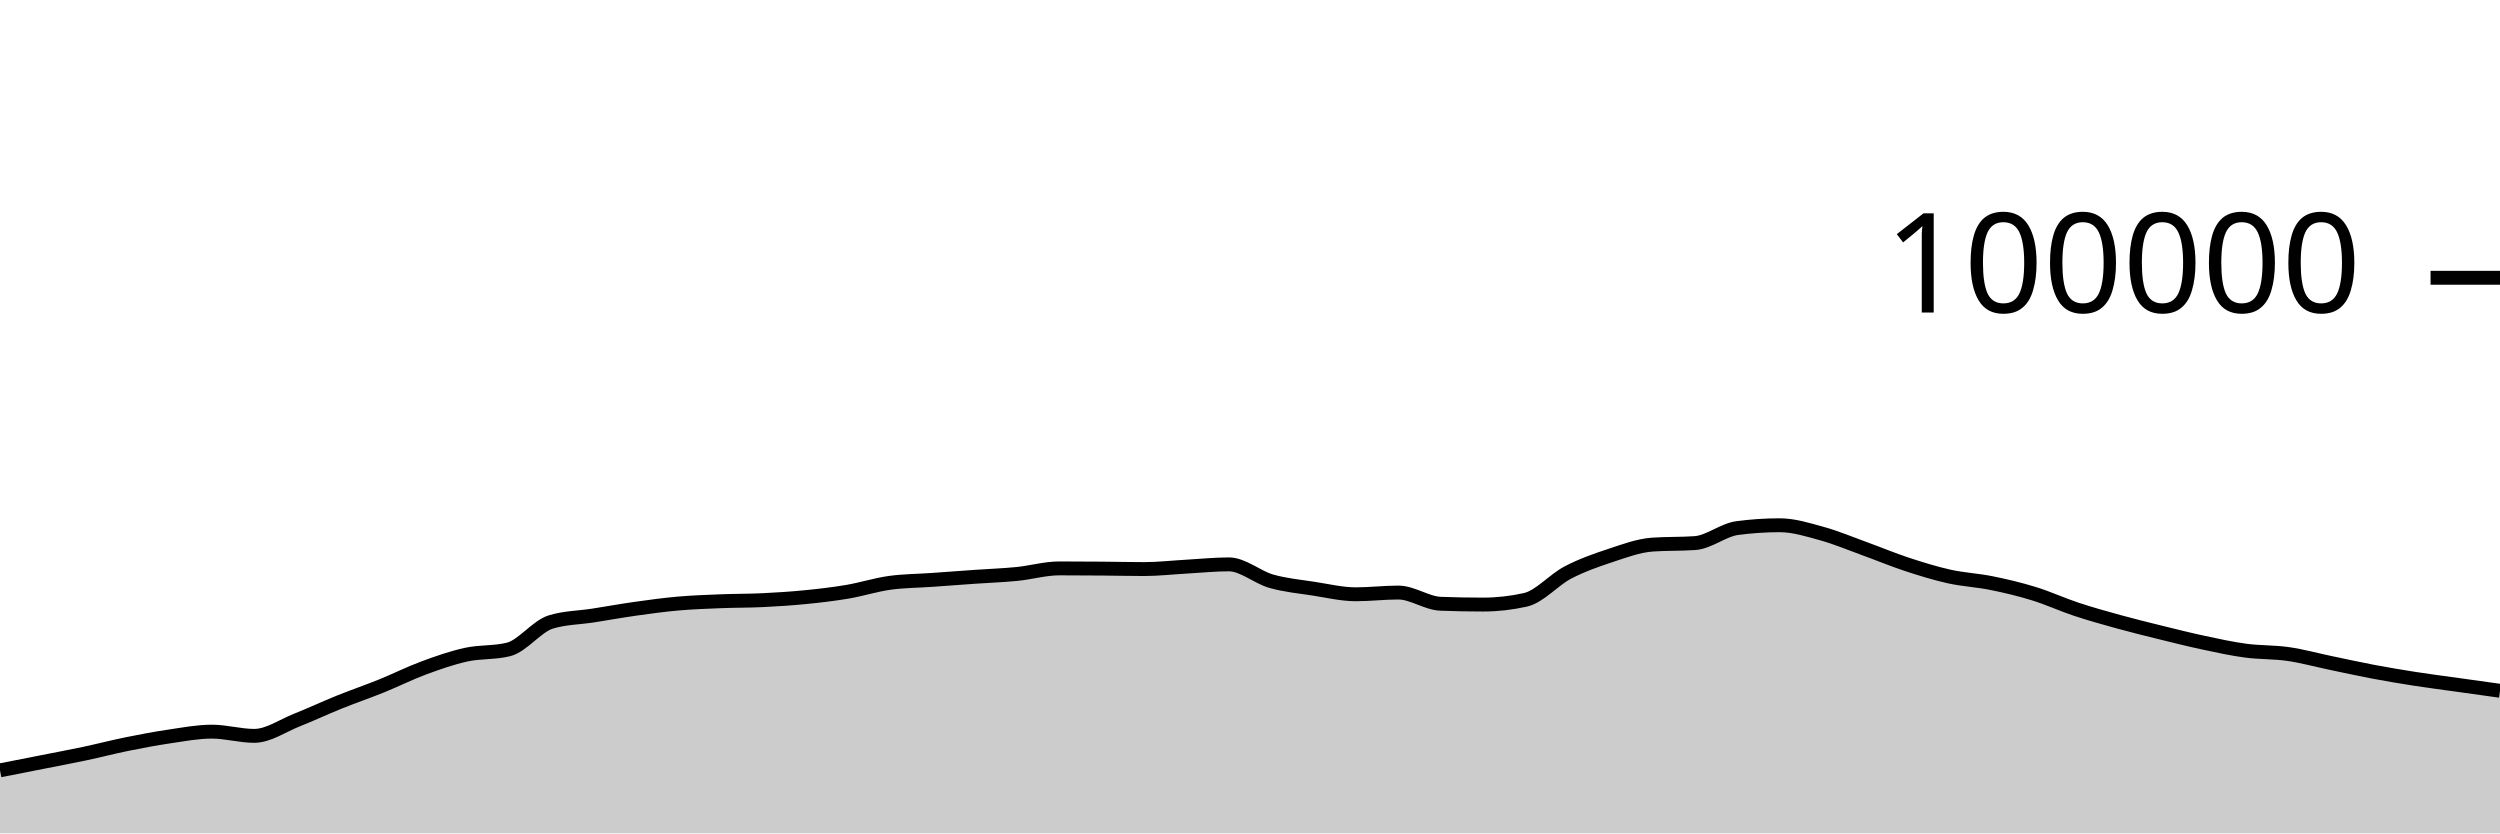
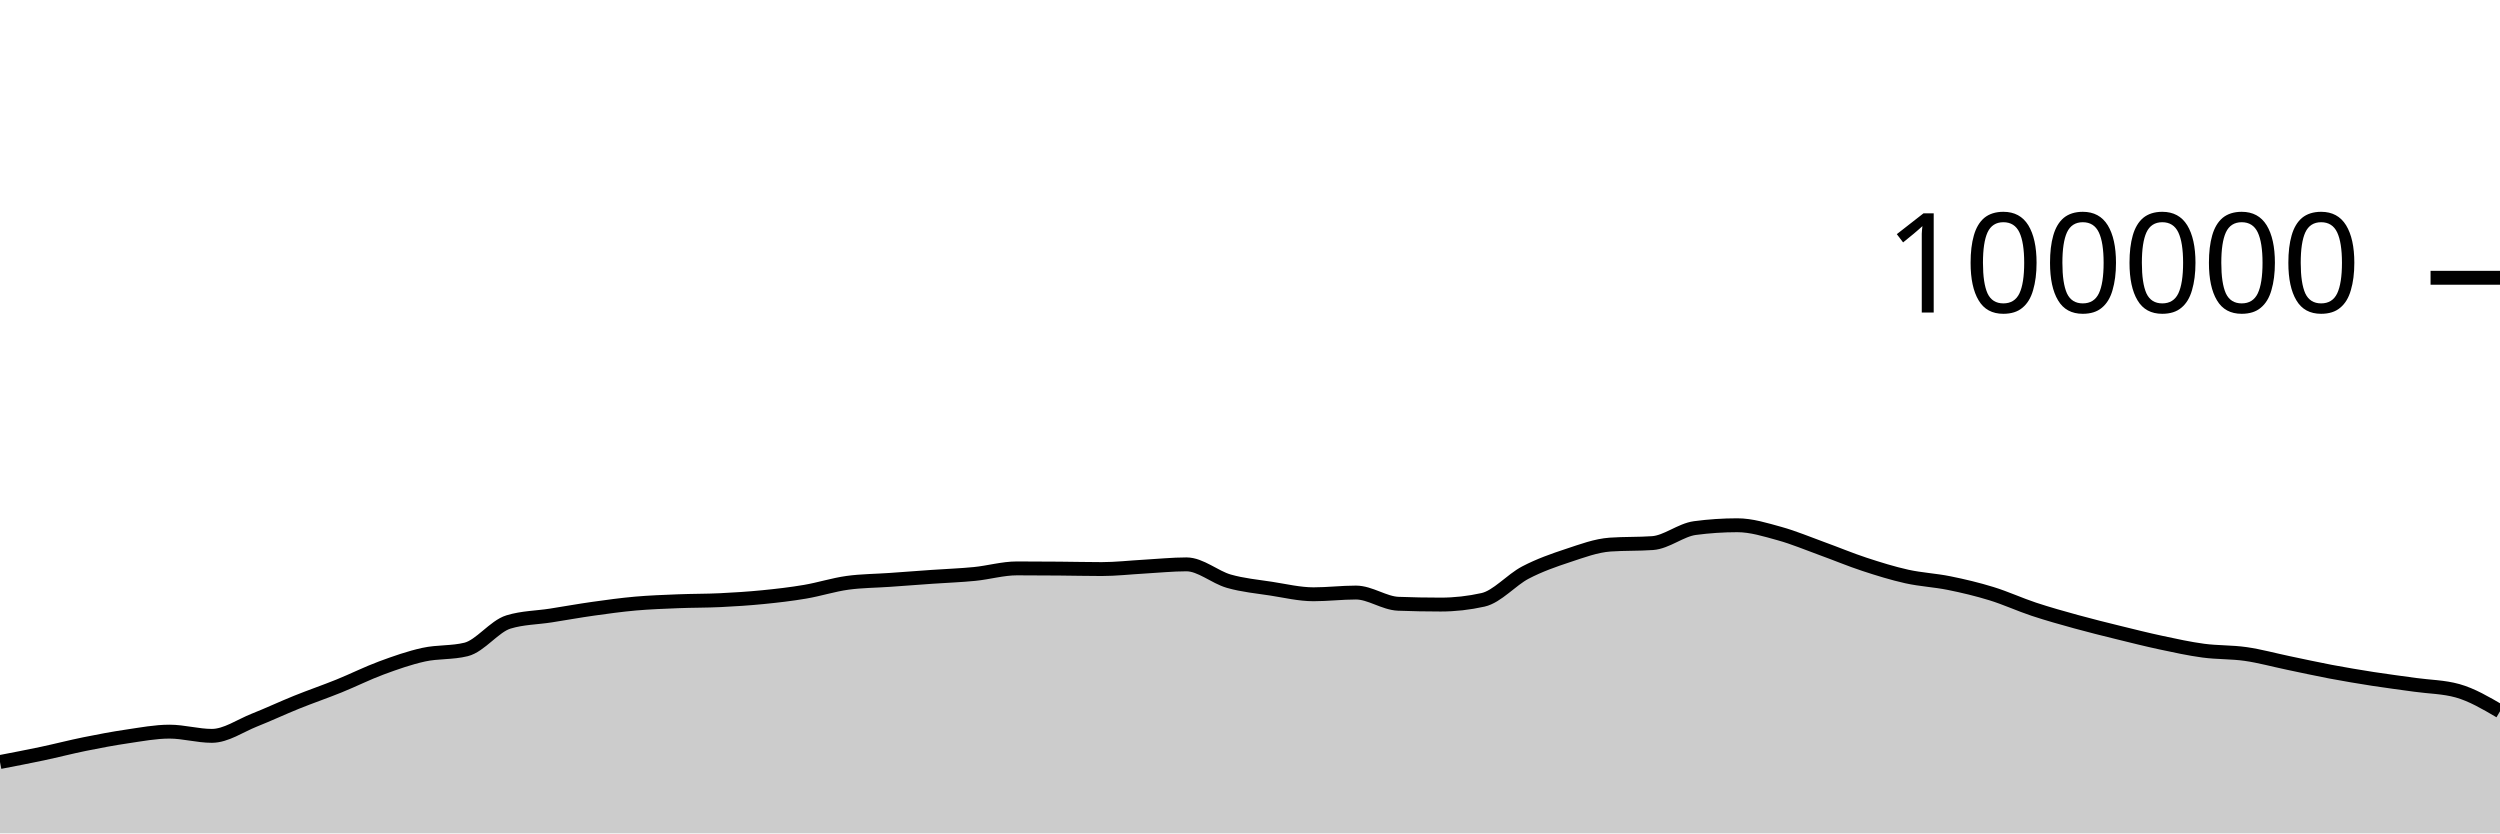
<svg xmlns="http://www.w3.org/2000/svg" viewBox="0 0 180 60">
  <g transform="translate(0,20)">
-     <path class="area" fill="rgba(0, 0, 0, 0.2)" d="M0,35.466C1.017,35.266,2.034,35.066,3.051,34.865C4.068,34.664,5.085,34.474,6.102,34.259C7.119,34.043,8.136,33.778,9.153,33.572C10.169,33.366,11.186,33.173,12.203,33.024C13.22,32.875,14.237,32.678,15.254,32.678C16.271,32.678,17.288,32.982,18.305,32.982C19.322,32.982,20.339,32.256,21.356,31.852C22.373,31.449,23.39,30.97,24.407,30.56C25.424,30.15,26.441,29.803,27.458,29.392C28.475,28.981,29.492,28.469,30.508,28.093C31.525,27.717,32.542,27.359,33.559,27.136C34.576,26.914,35.593,27.011,36.61,26.76C37.627,26.508,38.644,25.092,39.661,24.782C40.678,24.471,41.695,24.475,42.712,24.316C43.729,24.157,44.746,23.972,45.763,23.829C46.78,23.686,47.797,23.546,48.814,23.456C49.831,23.367,50.847,23.331,51.864,23.29C52.881,23.249,53.898,23.26,54.915,23.211C55.932,23.162,56.949,23.097,57.966,22.996C58.983,22.896,60,22.779,61.017,22.606C62.034,22.434,63.051,22.104,64.068,21.963C65.085,21.823,66.102,21.824,67.119,21.752C68.136,21.68,69.153,21.602,70.169,21.531C71.186,21.46,72.203,21.426,73.22,21.325C74.237,21.224,75.254,20.924,76.271,20.924C77.288,20.924,78.305,20.931,79.322,20.939C80.339,20.947,81.356,20.973,82.373,20.973C83.39,20.973,84.407,20.855,85.424,20.798C86.441,20.742,87.458,20.634,88.475,20.634C89.492,20.634,90.508,21.554,91.525,21.846C92.542,22.137,93.559,22.226,94.576,22.384C95.593,22.541,96.61,22.788,97.627,22.788C98.644,22.788,99.661,22.663,100.678,22.663C101.695,22.663,102.712,23.432,103.729,23.471C104.746,23.51,105.763,23.529,106.78,23.529C107.797,23.529,108.814,23.415,109.831,23.188C110.847,22.96,111.864,21.755,112.881,21.224C113.898,20.693,114.915,20.338,115.932,20.002C116.949,19.666,117.966,19.282,118.983,19.21C120,19.139,121.017,19.175,122.034,19.103C123.051,19.031,124.068,18.156,125.085,18.021C126.102,17.886,127.119,17.818,128.136,17.818C129.153,17.818,130.169,18.141,131.186,18.421C132.203,18.702,133.22,19.133,134.237,19.501C135.254,19.869,136.271,20.296,137.288,20.63C138.305,20.964,139.322,21.281,140.339,21.507C141.356,21.732,142.373,21.777,143.39,21.984C144.407,22.19,145.424,22.431,146.441,22.745C147.458,23.058,148.475,23.529,149.492,23.866C150.508,24.202,151.525,24.486,152.542,24.766C153.559,25.046,154.576,25.297,155.593,25.548C156.61,25.798,157.627,26.054,158.644,26.271C159.661,26.488,160.678,26.712,161.695,26.848C162.712,26.984,163.729,26.942,164.746,27.089C165.763,27.236,166.78,27.518,167.797,27.73C168.814,27.941,169.831,28.168,170.847,28.36C171.864,28.552,172.881,28.722,173.898,28.881C174.915,29.039,175.932,29.168,176.949,29.31C177.966,29.453,178.983,29.595,180,29.737L180,40C178.983,40,177.966,40,176.949,40C175.932,40,174.915,40,173.898,40C172.881,40,171.864,40,170.847,40C169.831,40,168.814,40,167.797,40C166.78,40,165.763,40,164.746,40C163.729,40,162.712,40,161.695,40C160.678,40,159.661,40,158.644,40C157.627,40,156.61,40,155.593,40C154.576,40,153.559,40,152.542,40C151.525,40,150.508,40,149.492,40C148.475,40,147.458,40,146.441,40C145.424,40,144.407,40,143.39,40C142.373,40,141.356,40,140.339,40C139.322,40,138.305,40,137.288,40C136.271,40,135.254,40,134.237,40C133.22,40,132.203,40,131.186,40C130.169,40,129.153,40,128.136,40C127.119,40,126.102,40,125.085,40C124.068,40,123.051,40,122.034,40C121.017,40,120,40,118.983,40C117.966,40,116.949,40,115.932,40C114.915,40,113.898,40,112.881,40C111.864,40,110.847,40,109.831,40C108.814,40,107.797,40,106.78,40C105.763,40,104.746,40,103.729,40C102.712,40,101.695,40,100.678,40C99.661,40,98.644,40,97.627,40C96.61,40,95.593,40,94.576,40C93.559,40,92.542,40,91.525,40C90.508,40,89.492,40,88.475,40C87.458,40,86.441,40,85.424,40C84.407,40,83.39,40,82.373,40C81.356,40,80.339,40,79.322,40C78.305,40,77.288,40,76.271,40C75.254,40,74.237,40,73.22,40C72.203,40,71.186,40,70.169,40C69.153,40,68.136,40,67.119,40C66.102,40,65.085,40,64.068,40C63.051,40,62.034,40,61.017,40C60,40,58.983,40,57.966,40C56.949,40,55.932,40,54.915,40C53.898,40,52.881,40,51.864,40C50.847,40,49.831,40,48.814,40C47.797,40,46.78,40,45.763,40C44.746,40,43.729,40,42.712,40C41.695,40,40.678,40,39.661,40C38.644,40,37.627,40,36.61,40C35.593,40,34.576,40,33.559,40C32.542,40,31.525,40,30.508,40C29.492,40,28.475,40,27.458,40C26.441,40,25.424,40,24.407,40C23.39,40,22.373,40,21.356,40C20.339,40,19.322,40,18.305,40C17.288,40,16.271,40,15.254,40C14.237,40,13.22,40,12.203,40C11.186,40,10.169,40,9.153,40C8.136,40,7.119,40,6.102,40C5.085,40,4.068,40,3.051,40C2.034,40,1.017,40,0,40Z" />
-     <path class="line" stroke="black" fill="none" d="M0,35.466C1.017,35.266,2.034,35.066,3.051,34.865C4.068,34.664,5.085,34.474,6.102,34.259C7.119,34.043,8.136,33.778,9.153,33.572C10.169,33.366,11.186,33.173,12.203,33.024C13.22,32.875,14.237,32.678,15.254,32.678C16.271,32.678,17.288,32.982,18.305,32.982C19.322,32.982,20.339,32.256,21.356,31.852C22.373,31.449,23.39,30.97,24.407,30.56C25.424,30.15,26.441,29.803,27.458,29.392C28.475,28.981,29.492,28.469,30.508,28.093C31.525,27.717,32.542,27.359,33.559,27.136C34.576,26.914,35.593,27.011,36.61,26.76C37.627,26.508,38.644,25.092,39.661,24.782C40.678,24.471,41.695,24.475,42.712,24.316C43.729,24.157,44.746,23.972,45.763,23.829C46.78,23.686,47.797,23.546,48.814,23.456C49.831,23.367,50.847,23.331,51.864,23.29C52.881,23.249,53.898,23.26,54.915,23.211C55.932,23.162,56.949,23.097,57.966,22.996C58.983,22.896,60,22.779,61.017,22.606C62.034,22.434,63.051,22.104,64.068,21.963C65.085,21.823,66.102,21.824,67.119,21.752C68.136,21.68,69.153,21.602,70.169,21.531C71.186,21.46,72.203,21.426,73.22,21.325C74.237,21.224,75.254,20.924,76.271,20.924C77.288,20.924,78.305,20.931,79.322,20.939C80.339,20.947,81.356,20.973,82.373,20.973C83.39,20.973,84.407,20.855,85.424,20.798C86.441,20.742,87.458,20.634,88.475,20.634C89.492,20.634,90.508,21.554,91.525,21.846C92.542,22.137,93.559,22.226,94.576,22.384C95.593,22.541,96.61,22.788,97.627,22.788C98.644,22.788,99.661,22.663,100.678,22.663C101.695,22.663,102.712,23.432,103.729,23.471C104.746,23.51,105.763,23.529,106.78,23.529C107.797,23.529,108.814,23.415,109.831,23.188C110.847,22.96,111.864,21.755,112.881,21.224C113.898,20.693,114.915,20.338,115.932,20.002C116.949,19.666,117.966,19.282,118.983,19.21C120,19.139,121.017,19.175,122.034,19.103C123.051,19.031,124.068,18.156,125.085,18.021C126.102,17.886,127.119,17.818,128.136,17.818C129.153,17.818,130.169,18.141,131.186,18.421C132.203,18.702,133.22,19.133,134.237,19.501C135.254,19.869,136.271,20.296,137.288,20.63C138.305,20.964,139.322,21.281,140.339,21.507C141.356,21.732,142.373,21.777,143.39,21.984C144.407,22.19,145.424,22.431,146.441,22.745C147.458,23.058,148.475,23.529,149.492,23.866C150.508,24.202,151.525,24.486,152.542,24.766C153.559,25.046,154.576,25.297,155.593,25.548C156.61,25.798,157.627,26.054,158.644,26.271C159.661,26.488,160.678,26.712,161.695,26.848C162.712,26.984,163.729,26.942,164.746,27.089C165.763,27.236,166.78,27.518,167.797,27.73C168.814,27.941,169.831,28.168,170.847,28.36C171.864,28.552,172.881,28.722,173.898,28.881C174.915,29.039,175.932,29.168,176.949,29.31C177.966,29.453,178.983,29.595,180,29.737" />
+     <path class="area" fill="rgba(0, 0, 0, 0.2)" d="M0,34.865C1.017,34.67,2.034,34.474,3.051,34.259C4.068,34.043,5.085,33.778,6.102,33.572C7.119,33.366,8.136,33.173,9.153,33.024C10.169,32.875,11.186,32.678,12.203,32.678C13.22,32.678,14.237,32.982,15.254,32.982C16.271,32.982,17.288,32.256,18.305,31.852C19.322,31.449,20.339,30.97,21.356,30.56C22.373,30.15,23.39,29.803,24.407,29.392C25.424,28.981,26.441,28.469,27.458,28.093C28.475,27.717,29.492,27.359,30.508,27.136C31.525,26.914,32.542,27.011,33.559,26.76C34.576,26.508,35.593,25.092,36.61,24.782C37.627,24.471,38.644,24.475,39.661,24.316C40.678,24.157,41.695,23.972,42.712,23.829C43.729,23.686,44.746,23.546,45.763,23.456C46.78,23.367,47.797,23.331,48.814,23.29C49.831,23.249,50.847,23.26,51.864,23.211C52.881,23.162,53.898,23.097,54.915,22.996C55.932,22.896,56.949,22.779,57.966,22.606C58.983,22.434,60,22.104,61.017,21.963C62.034,21.823,63.051,21.824,64.068,21.752C65.085,21.68,66.102,21.602,67.119,21.531C68.136,21.46,69.153,21.426,70.169,21.325C71.186,21.224,72.203,20.924,73.22,20.924C74.237,20.924,75.254,20.931,76.271,20.939C77.288,20.947,78.305,20.973,79.322,20.973C80.339,20.973,81.356,20.855,82.373,20.798C83.39,20.742,84.407,20.634,85.424,20.634C86.441,20.634,87.458,21.554,88.475,21.846C89.492,22.137,90.508,22.226,91.525,22.384C92.542,22.541,93.559,22.788,94.576,22.788C95.593,22.788,96.61,22.663,97.627,22.663C98.644,22.663,99.661,23.432,100.678,23.471C101.695,23.51,102.712,23.529,103.729,23.529C104.746,23.529,105.763,23.415,106.78,23.188C107.797,22.96,108.814,21.755,109.831,21.224C110.847,20.693,111.864,20.338,112.881,20.002C113.898,19.666,114.915,19.282,115.932,19.21C116.949,19.139,117.966,19.175,118.983,19.103C120,19.031,121.017,18.156,122.034,18.021C123.051,17.886,124.068,17.818,125.085,17.818C126.102,17.818,127.119,18.141,128.136,18.421C129.153,18.702,130.169,19.133,131.186,19.501C132.203,19.869,133.22,20.296,134.237,20.63C135.254,20.964,136.271,21.281,137.288,21.507C138.305,21.732,139.322,21.777,140.339,21.984C141.356,22.19,142.373,22.431,143.39,22.745C144.407,23.058,145.424,23.529,146.441,23.866C147.458,24.202,148.475,24.486,149.492,24.766C150.508,25.046,151.525,25.297,152.542,25.548C153.559,25.798,154.576,26.054,155.593,26.271C156.61,26.488,157.627,26.712,158.644,26.848C159.661,26.984,160.678,26.942,161.695,27.089C162.712,27.236,163.729,27.518,164.746,27.73C165.763,27.941,166.78,28.168,167.797,28.36C168.814,28.552,169.831,28.722,170.847,28.881C171.864,29.039,172.881,29.168,173.898,29.31C174.915,29.453,175.932,29.453,176.949,29.737C177.966,30.022,178.983,30.617,180,31.213L180,40C178.983,40,177.966,40,176.949,40C175.932,40,174.915,40,173.898,40C172.881,40,171.864,40,170.847,40C169.831,40,168.814,40,167.797,40C166.78,40,165.763,40,164.746,40C163.729,40,162.712,40,161.695,40C160.678,40,159.661,40,158.644,40C157.627,40,156.61,40,155.593,40C154.576,40,153.559,40,152.542,40C151.525,40,150.508,40,149.492,40C148.475,40,147.458,40,146.441,40C145.424,40,144.407,40,143.39,40C142.373,40,141.356,40,140.339,40C139.322,40,138.305,40,137.288,40C136.271,40,135.254,40,134.237,40C133.22,40,132.203,40,131.186,40C130.169,40,129.153,40,128.136,40C127.119,40,126.102,40,125.085,40C124.068,40,123.051,40,122.034,40C121.017,40,120,40,118.983,40C117.966,40,116.949,40,115.932,40C114.915,40,113.898,40,112.881,40C111.864,40,110.847,40,109.831,40C108.814,40,107.797,40,106.78,40C105.763,40,104.746,40,103.729,40C102.712,40,101.695,40,100.678,40C99.661,40,98.644,40,97.627,40C96.61,40,95.593,40,94.576,40C93.559,40,92.542,40,91.525,40C90.508,40,89.492,40,88.475,40C87.458,40,86.441,40,85.424,40C84.407,40,83.39,40,82.373,40C81.356,40,80.339,40,79.322,40C78.305,40,77.288,40,76.271,40C75.254,40,74.237,40,73.22,40C72.203,40,71.186,40,70.169,40C69.153,40,68.136,40,67.119,40C66.102,40,65.085,40,64.068,40C63.051,40,62.034,40,61.017,40C60,40,58.983,40,57.966,40C56.949,40,55.932,40,54.915,40C53.898,40,52.881,40,51.864,40C50.847,40,49.831,40,48.814,40C47.797,40,46.78,40,45.763,40C44.746,40,43.729,40,42.712,40C41.695,40,40.678,40,39.661,40C38.644,40,37.627,40,36.61,40C35.593,40,34.576,40,33.559,40C32.542,40,31.525,40,30.508,40C29.492,40,28.475,40,27.458,40C26.441,40,25.424,40,24.407,40C23.39,40,22.373,40,21.356,40C20.339,40,19.322,40,18.305,40C17.288,40,16.271,40,15.254,40C14.237,40,13.22,40,12.203,40C11.186,40,10.169,40,9.153,40C8.136,40,7.119,40,6.102,40C5.085,40,4.068,40,3.051,40C2.034,40,1.017,40,0,40Z" />
+     <path class="line" stroke="black" fill="none" d="M0,34.865C1.017,34.67,2.034,34.474,3.051,34.259C4.068,34.043,5.085,33.778,6.102,33.572C7.119,33.366,8.136,33.173,9.153,33.024C10.169,32.875,11.186,32.678,12.203,32.678C13.22,32.678,14.237,32.982,15.254,32.982C16.271,32.982,17.288,32.256,18.305,31.852C19.322,31.449,20.339,30.97,21.356,30.56C22.373,30.15,23.39,29.803,24.407,29.392C25.424,28.981,26.441,28.469,27.458,28.093C28.475,27.717,29.492,27.359,30.508,27.136C31.525,26.914,32.542,27.011,33.559,26.76C34.576,26.508,35.593,25.092,36.61,24.782C37.627,24.471,38.644,24.475,39.661,24.316C40.678,24.157,41.695,23.972,42.712,23.829C43.729,23.686,44.746,23.546,45.763,23.456C46.78,23.367,47.797,23.331,48.814,23.29C49.831,23.249,50.847,23.26,51.864,23.211C52.881,23.162,53.898,23.097,54.915,22.996C55.932,22.896,56.949,22.779,57.966,22.606C58.983,22.434,60,22.104,61.017,21.963C62.034,21.823,63.051,21.824,64.068,21.752C65.085,21.68,66.102,21.602,67.119,21.531C68.136,21.46,69.153,21.426,70.169,21.325C71.186,21.224,72.203,20.924,73.22,20.924C74.237,20.924,75.254,20.931,76.271,20.939C77.288,20.947,78.305,20.973,79.322,20.973C80.339,20.973,81.356,20.855,82.373,20.798C83.39,20.742,84.407,20.634,85.424,20.634C86.441,20.634,87.458,21.554,88.475,21.846C89.492,22.137,90.508,22.226,91.525,22.384C92.542,22.541,93.559,22.788,94.576,22.788C95.593,22.788,96.61,22.663,97.627,22.663C98.644,22.663,99.661,23.432,100.678,23.471C101.695,23.51,102.712,23.529,103.729,23.529C104.746,23.529,105.763,23.415,106.78,23.188C107.797,22.96,108.814,21.755,109.831,21.224C110.847,20.693,111.864,20.338,112.881,20.002C113.898,19.666,114.915,19.282,115.932,19.21C116.949,19.139,117.966,19.175,118.983,19.103C120,19.031,121.017,18.156,122.034,18.021C123.051,17.886,124.068,17.818,125.085,17.818C126.102,17.818,127.119,18.141,128.136,18.421C129.153,18.702,130.169,19.133,131.186,19.501C132.203,19.869,133.22,20.296,134.237,20.63C135.254,20.964,136.271,21.281,137.288,21.507C138.305,21.732,139.322,21.777,140.339,21.984C141.356,22.19,142.373,22.431,143.39,22.745C144.407,23.058,145.424,23.529,146.441,23.866C147.458,24.202,148.475,24.486,149.492,24.766C150.508,25.046,151.525,25.297,152.542,25.548C153.559,25.798,154.576,26.054,155.593,26.271C156.61,26.488,157.627,26.712,158.644,26.848C159.661,26.984,160.678,26.942,161.695,27.089C162.712,27.236,163.729,27.518,164.746,27.73C165.763,27.941,166.78,28.168,167.797,28.36C168.814,28.552,169.831,28.722,170.847,28.881C171.864,29.039,172.881,29.168,173.898,29.31C174.915,29.453,175.932,29.453,176.949,29.737C177.966,30.022,178.983,30.617,180,31.213" />
    <path class="axis-ceiling" stroke-width="1" stroke="black" fill="none" d="M175,0L180,0" />
    <text class="axis-ceiling-label" font-family="sans-serif" text-anchor="end" font-size="10px" x="170" y="2.5">100000</text>
  </g>
</svg>
